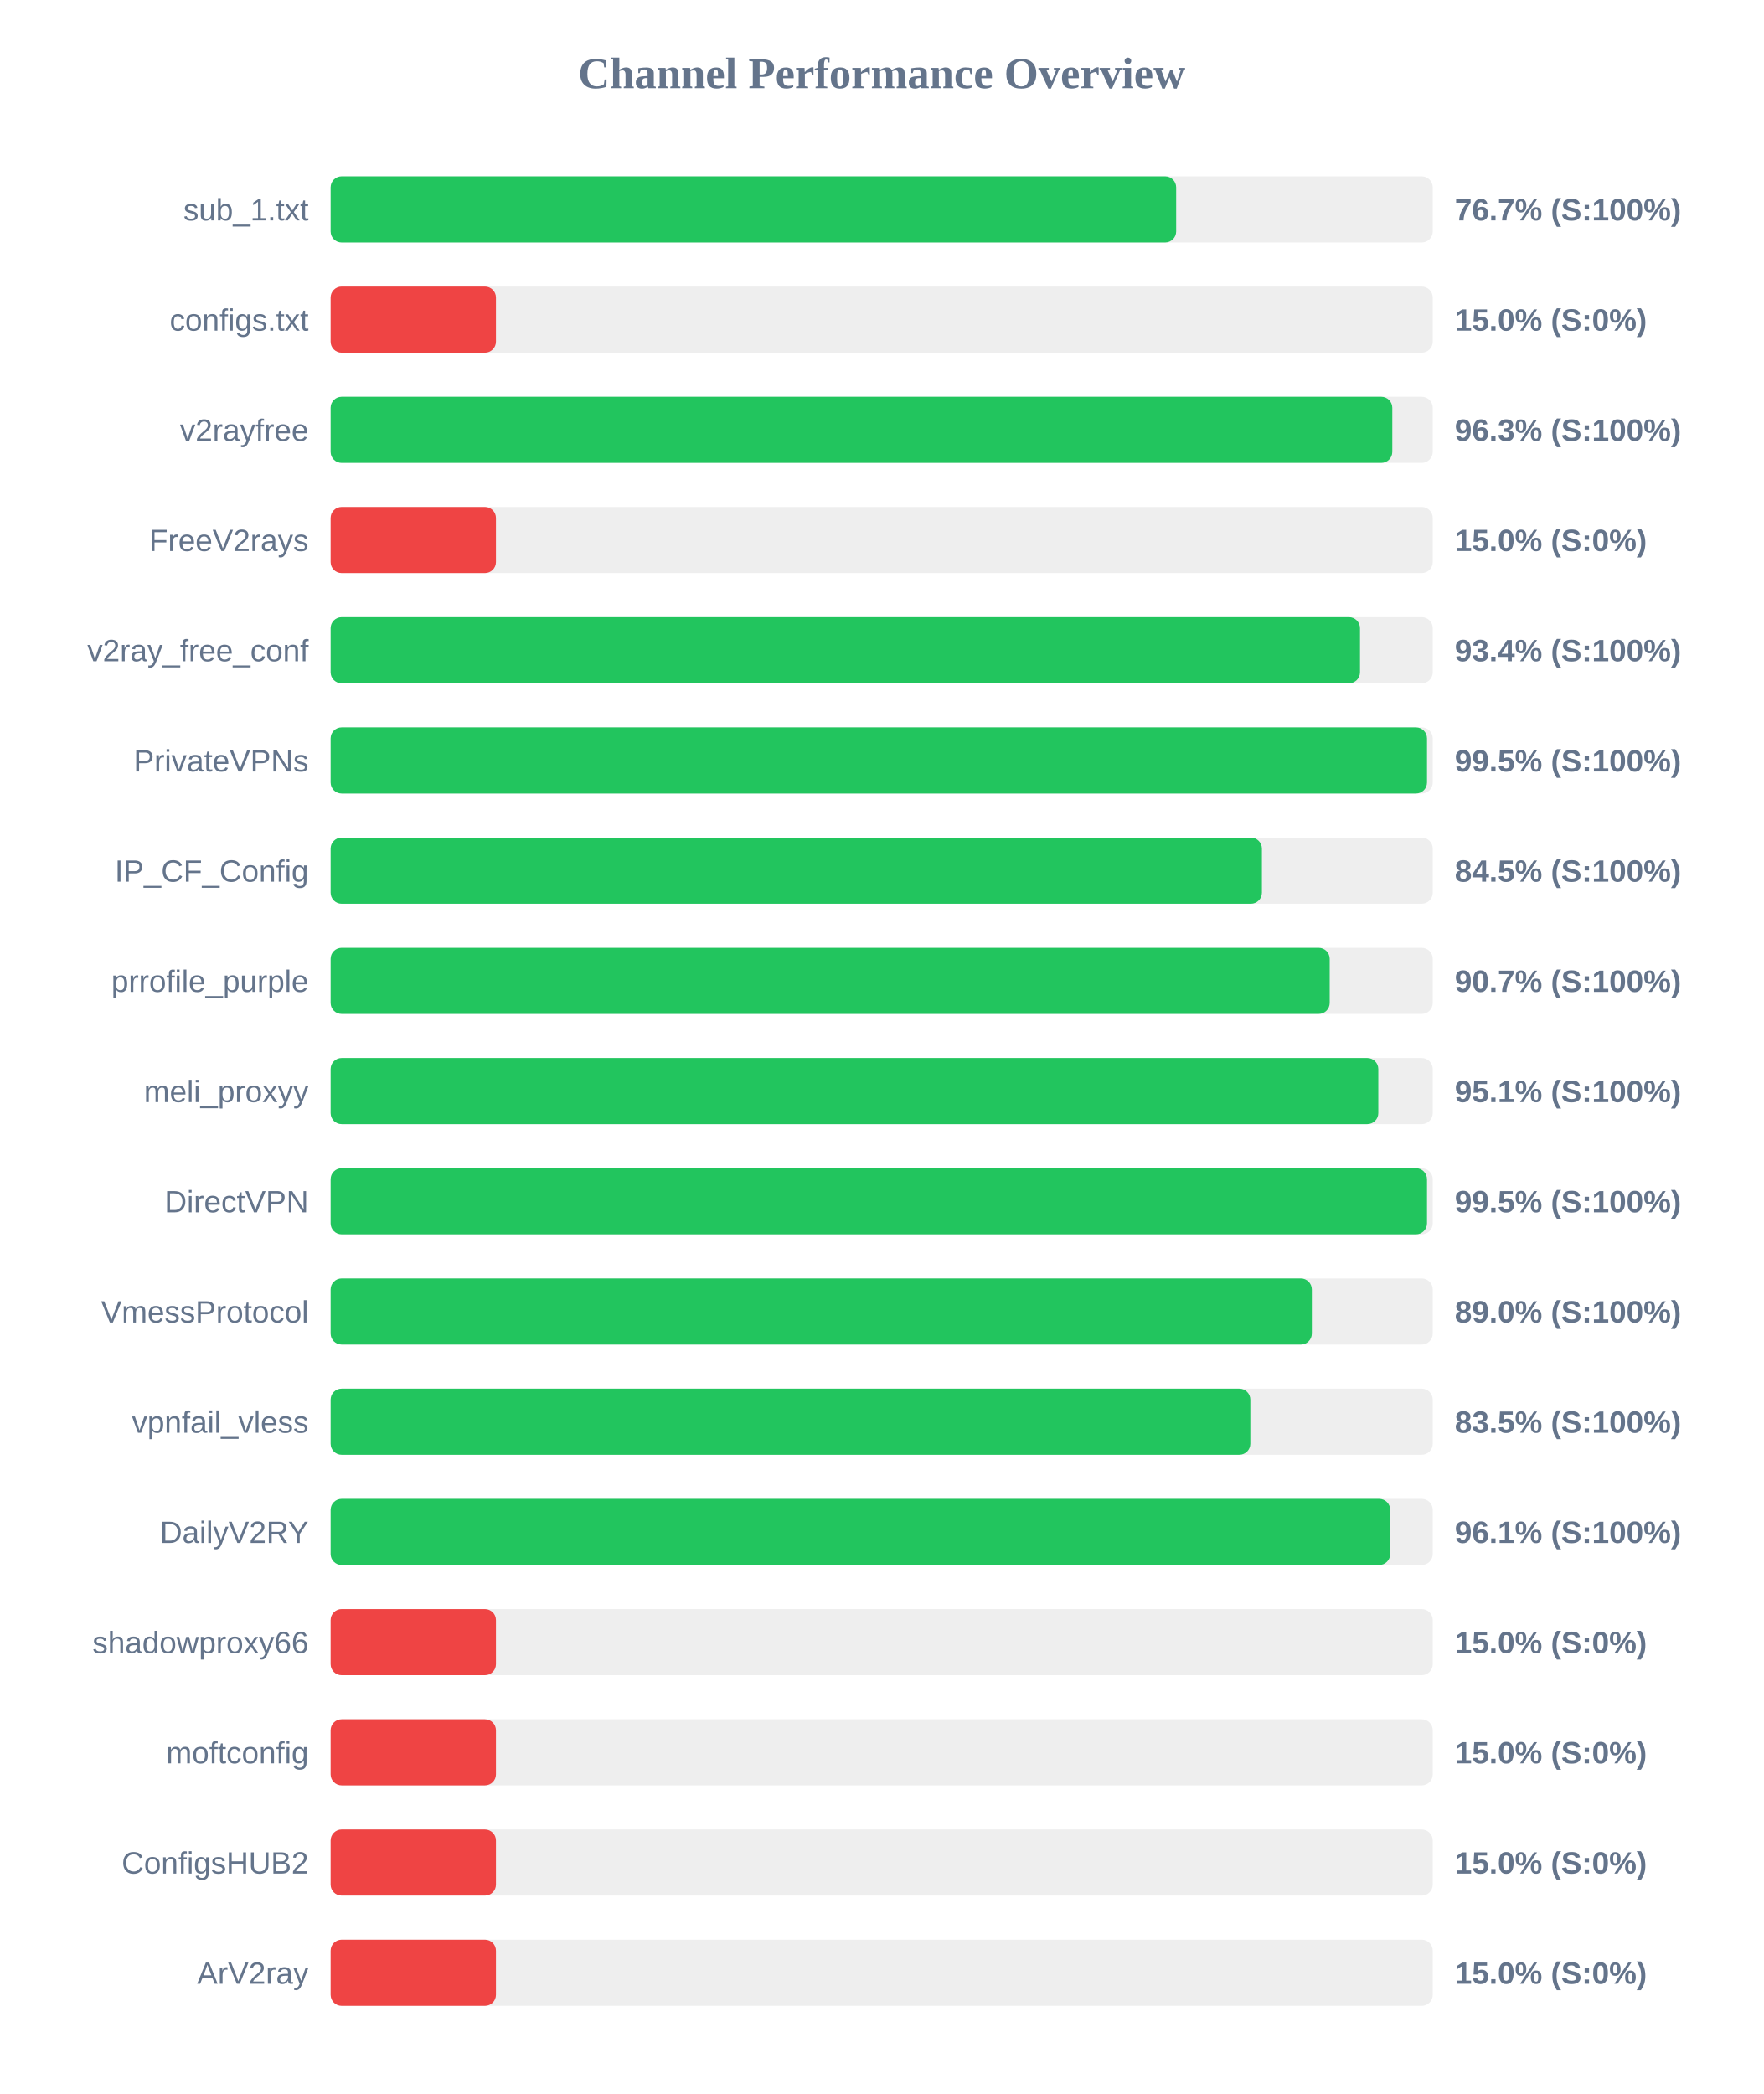
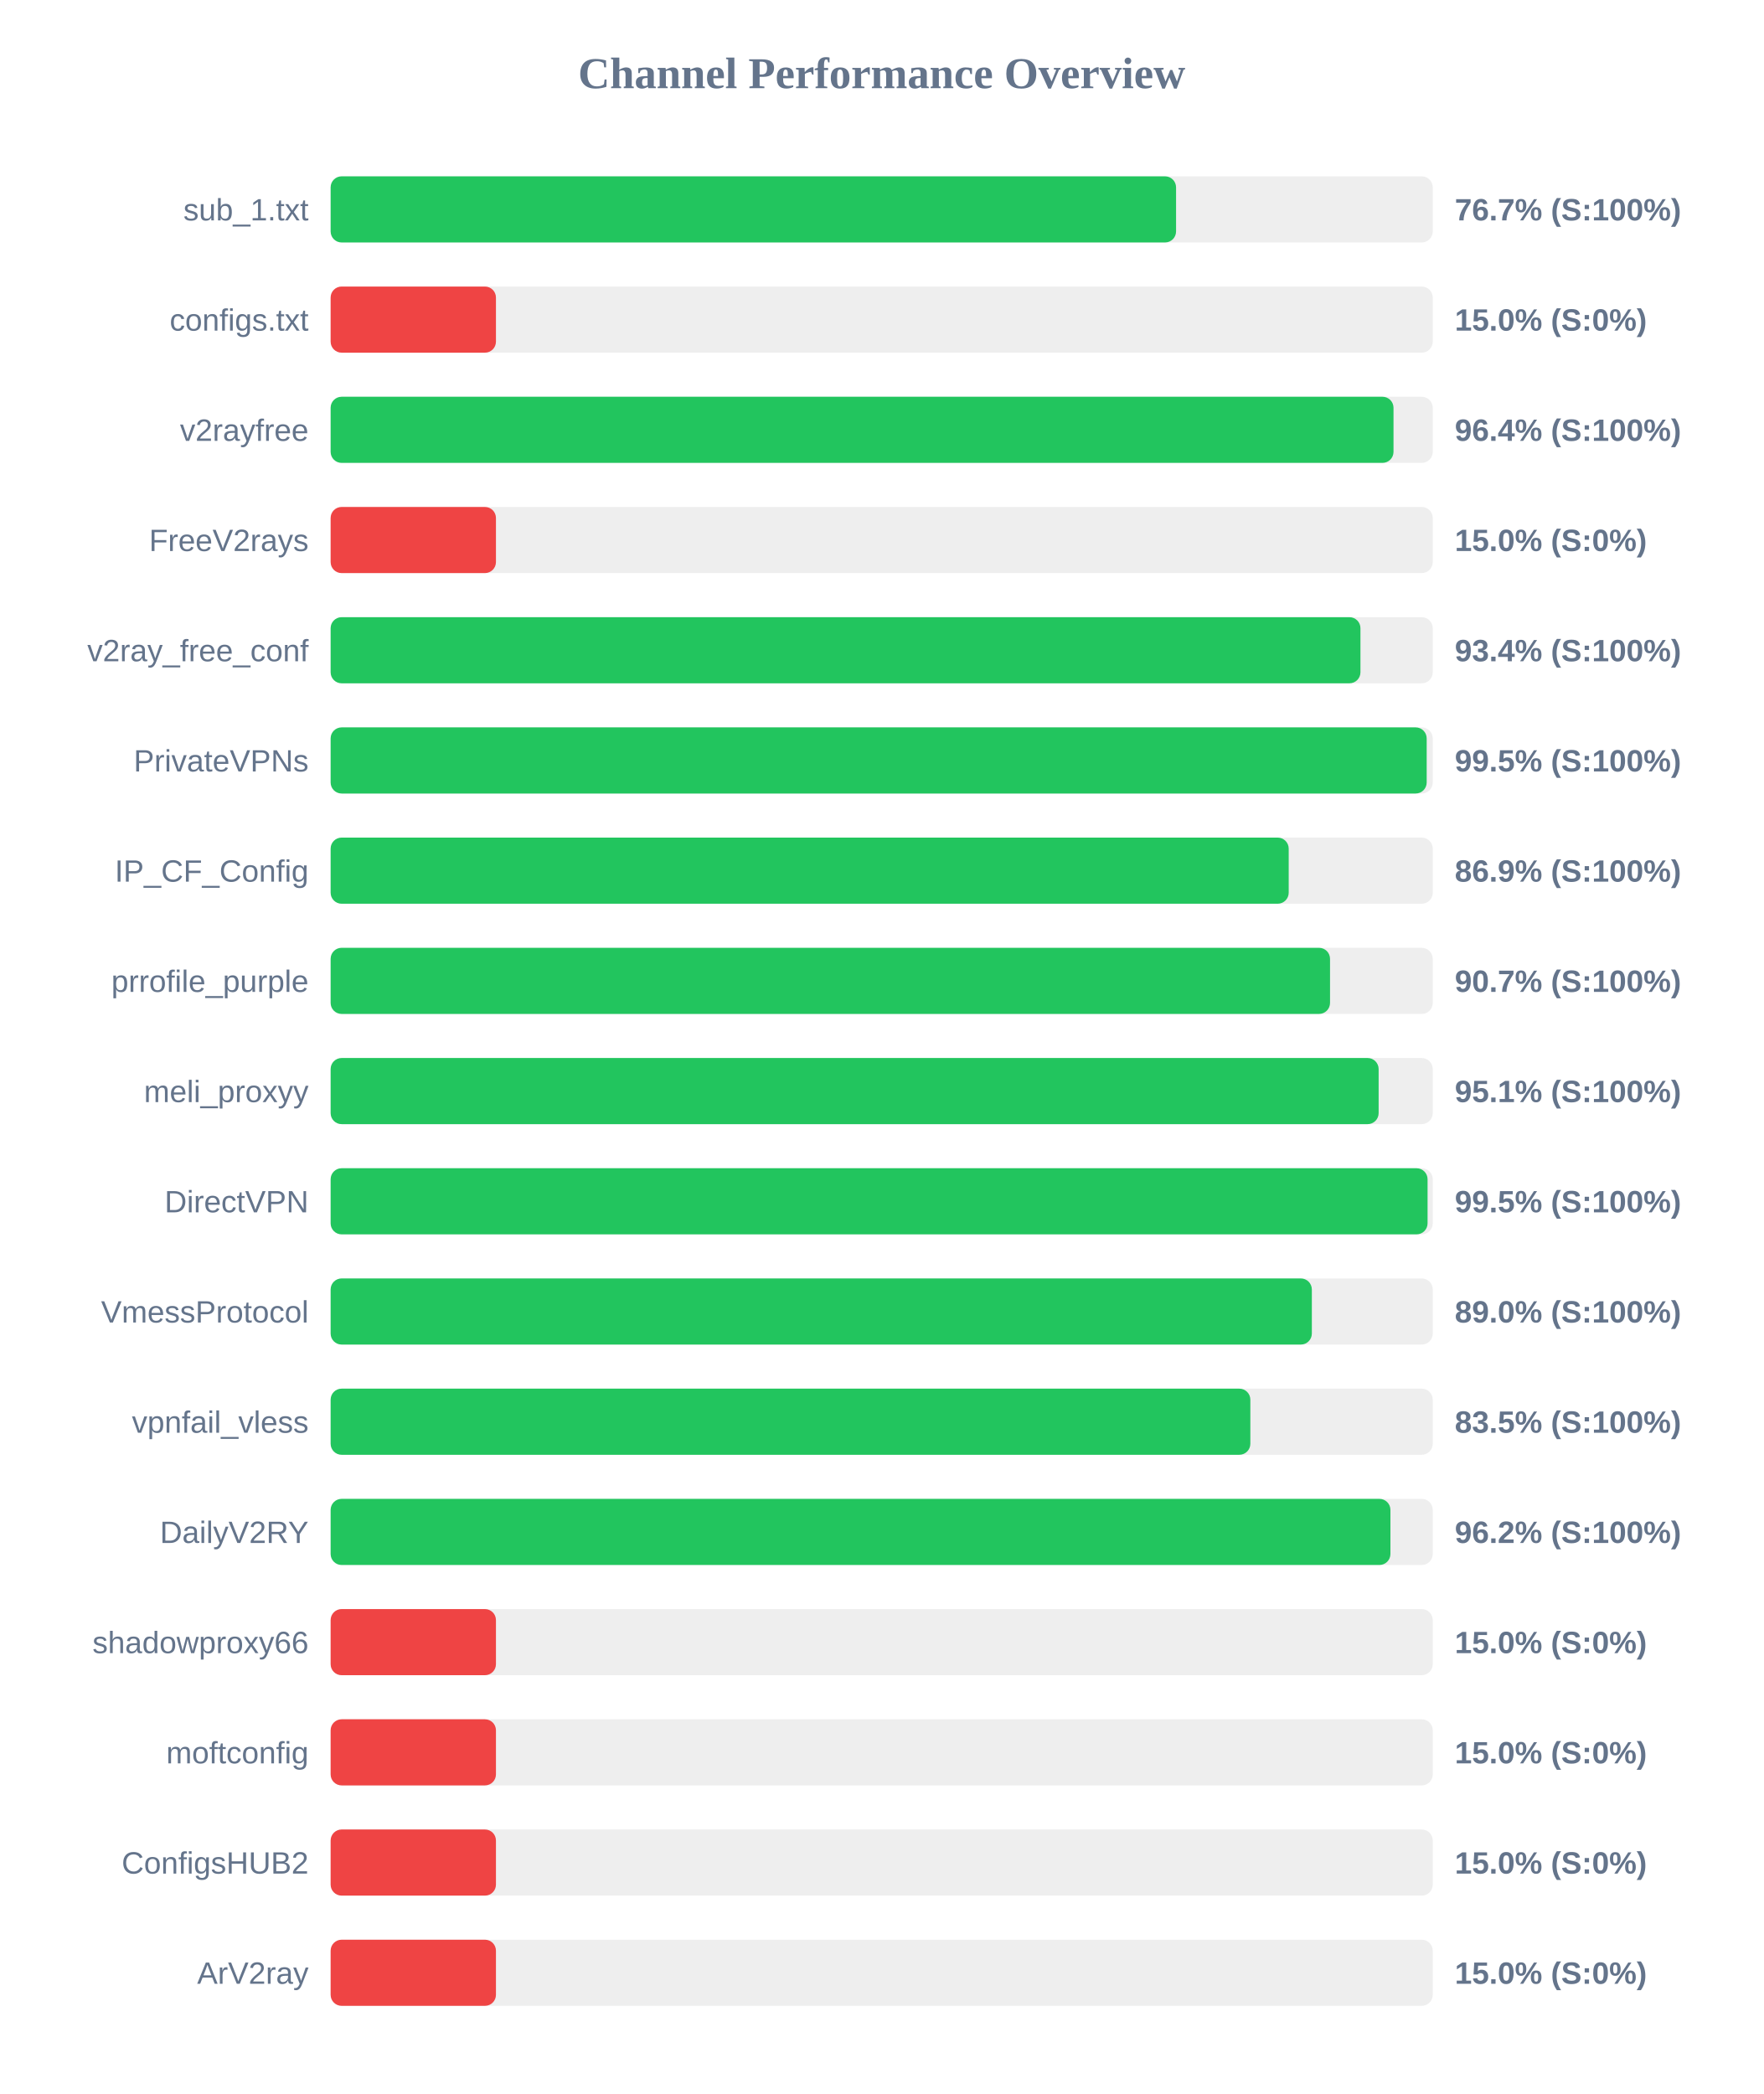
<svg xmlns="http://www.w3.org/2000/svg" width="800" height="950" version="1.1">
  <style>
        .row { font: 14px Arial; fill: #64748b; }
        .score { font: bold 14px Arial; fill: #64748b; }
    </style>
  <text x="400" y="40" text-anchor="middle" font-size="20px" font-weight="bold" fill="#64748b">Channel Performance Overview</text>
  <rect x="150" y="80" width="500" height="30" fill="#eee" rx="5" />
-   <rect x="150" y="80" width="383.6" height="30" fill="#22c55e" rx="5" />
+   <rect x="150" y="80" width="383.55" height="30" fill="#22c55e" rx="5" />
  <text x="140" y="100" text-anchor="end" class="row">sub_1.txt</text>
  <text x="660" y="100" text-anchor="start" class="score">76.7% (S:100%)</text>
  <rect x="150" y="130" width="500" height="30" fill="#eee" rx="5" />
  <rect x="150" y="130" width="75.0" height="30" fill="#ef4444" rx="5" />
  <text x="140" y="150" text-anchor="end" class="row">configs.txt</text>
  <text x="660" y="150" text-anchor="start" class="score">15.0% (S:0%)</text>
  <rect x="150" y="180" width="500" height="30" fill="#eee" rx="5" />
-   <rect x="150" y="180" width="481.65" height="30" fill="#22c55e" rx="5" />
+   <rect x="150" y="180" width="482.2" height="30" fill="#22c55e" rx="5" />
  <text x="140" y="200" text-anchor="end" class="row">v2rayfree</text>
-   <text x="660" y="200" text-anchor="start" class="score">96.3% (S:100%)</text>
+   <text x="660" y="200" text-anchor="start" class="score">96.4% (S:100%)</text>
  <rect x="150" y="230" width="500" height="30" fill="#eee" rx="5" />
  <rect x="150" y="230" width="75.0" height="30" fill="#ef4444" rx="5" />
  <text x="140" y="250" text-anchor="end" class="row">FreeV2rays</text>
  <text x="660" y="250" text-anchor="start" class="score">15.0% (S:0%)</text>
  <rect x="150" y="280" width="500" height="30" fill="#eee" rx="5" />
-   <rect x="150" y="280" width="467.0" height="30" fill="#22c55e" rx="5" />
+   <rect x="150" y="280" width="467.2" height="30" fill="#22c55e" rx="5" />
  <text x="140" y="300" text-anchor="end" class="row">v2ray_free_conf</text>
  <text x="660" y="300" text-anchor="start" class="score">93.4% (S:100%)</text>
  <rect x="150" y="330" width="500" height="30" fill="#eee" rx="5" />
-   <rect x="150" y="330" width="497.4" height="30" fill="#22c55e" rx="5" />
+   <rect x="150" y="330" width="497.25" height="30" fill="#22c55e" rx="5" />
  <text x="140" y="350" text-anchor="end" class="row">PrivateVPNs</text>
  <text x="660" y="350" text-anchor="start" class="score">99.5% (S:100%)</text>
  <rect x="150" y="380" width="500" height="30" fill="#eee" rx="5" />
-   <rect x="150" y="380" width="422.5" height="30" fill="#22c55e" rx="5" />
+   <rect x="150" y="380" width="434.65" height="30" fill="#22c55e" rx="5" />
  <text x="140" y="400" text-anchor="end" class="row">IP_CF_Config</text>
-   <text x="660" y="400" text-anchor="start" class="score">84.5% (S:100%)</text>
+   <text x="660" y="400" text-anchor="start" class="score">86.9% (S:100%)</text>
  <rect x="150" y="430" width="500" height="30" fill="#eee" rx="5" />
-   <rect x="150" y="430" width="453.25" height="30" fill="#22c55e" rx="5" />
+   <rect x="150" y="430" width="453.4" height="30" fill="#22c55e" rx="5" />
  <text x="140" y="450" text-anchor="end" class="row">prrofile_purple</text>
  <text x="660" y="450" text-anchor="start" class="score">90.7% (S:100%)</text>
  <rect x="150" y="480" width="500" height="30" fill="#eee" rx="5" />
-   <rect x="150" y="480" width="475.3" height="30" fill="#22c55e" rx="5" />
+   <rect x="150" y="480" width="475.45" height="30" fill="#22c55e" rx="5" />
  <text x="140" y="500" text-anchor="end" class="row">meli_proxyy</text>
  <text x="660" y="500" text-anchor="start" class="score">95.1% (S:100%)</text>
  <rect x="150" y="530" width="500" height="30" fill="#eee" rx="5" />
-   <rect x="150" y="530" width="497.4" height="30" fill="#22c55e" rx="5" />
+   <rect x="150" y="530" width="497.65" height="30" fill="#22c55e" rx="5" />
  <text x="140" y="550" text-anchor="end" class="row">DirectVPN</text>
  <text x="660" y="550" text-anchor="start" class="score">99.5% (S:100%)</text>
  <rect x="150" y="580" width="500" height="30" fill="#eee" rx="5" />
  <rect x="150" y="580" width="445.15" height="30" fill="#22c55e" rx="5" />
  <text x="140" y="600" text-anchor="end" class="row">VmessProtocol</text>
  <text x="660" y="600" text-anchor="start" class="score">89.0% (S:100%)</text>
  <rect x="150" y="630" width="500" height="30" fill="#eee" rx="5" />
  <rect x="150" y="630" width="417.25" height="30" fill="#22c55e" rx="5" />
  <text x="140" y="650" text-anchor="end" class="row">vpnfail_vless</text>
  <text x="660" y="650" text-anchor="start" class="score">83.5% (S:100%)</text>
  <rect x="150" y="680" width="500" height="30" fill="#eee" rx="5" />
-   <rect x="150" y="680" width="480.7" height="30" fill="#22c55e" rx="5" />
+   <rect x="150" y="680" width="480.8" height="30" fill="#22c55e" rx="5" />
  <text x="140" y="700" text-anchor="end" class="row">DailyV2RY</text>
-   <text x="660" y="700" text-anchor="start" class="score">96.1% (S:100%)</text>
+   <text x="660" y="700" text-anchor="start" class="score">96.2% (S:100%)</text>
  <rect x="150" y="730" width="500" height="30" fill="#eee" rx="5" />
  <rect x="150" y="730" width="75.0" height="30" fill="#ef4444" rx="5" />
  <text x="140" y="750" text-anchor="end" class="row">shadowproxy66</text>
  <text x="660" y="750" text-anchor="start" class="score">15.0% (S:0%)</text>
  <rect x="150" y="780" width="500" height="30" fill="#eee" rx="5" />
  <rect x="150" y="780" width="75.0" height="30" fill="#ef4444" rx="5" />
  <text x="140" y="800" text-anchor="end" class="row">moftconfig</text>
  <text x="660" y="800" text-anchor="start" class="score">15.0% (S:0%)</text>
  <rect x="150" y="830" width="500" height="30" fill="#eee" rx="5" />
  <rect x="150" y="830" width="75.0" height="30" fill="#ef4444" rx="5" />
  <text x="140" y="850" text-anchor="end" class="row">ConfigsHUB2</text>
  <text x="660" y="850" text-anchor="start" class="score">15.0% (S:0%)</text>
  <rect x="150" y="880" width="500" height="30" fill="#eee" rx="5" />
  <rect x="150" y="880" width="75.0" height="30" fill="#ef4444" rx="5" />
  <text x="140" y="900" text-anchor="end" class="row">ArV2ray</text>
  <text x="660" y="900" text-anchor="start" class="score">15.0% (S:0%)</text>
</svg>
